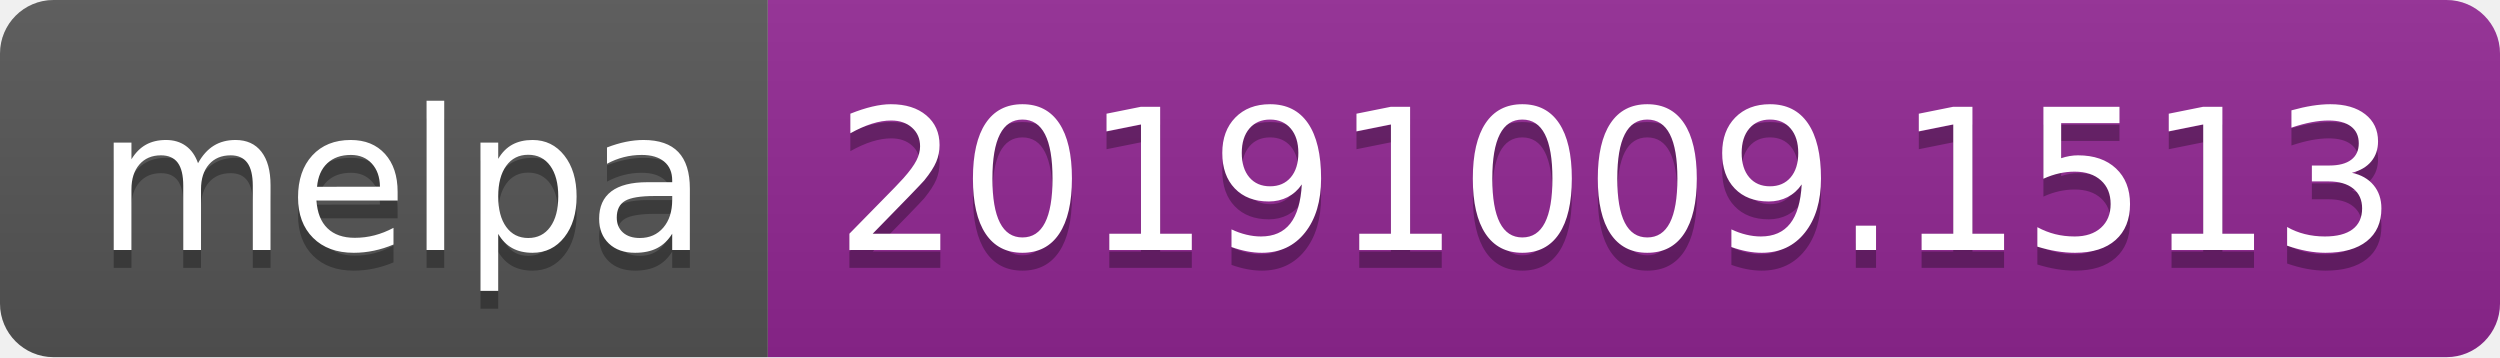
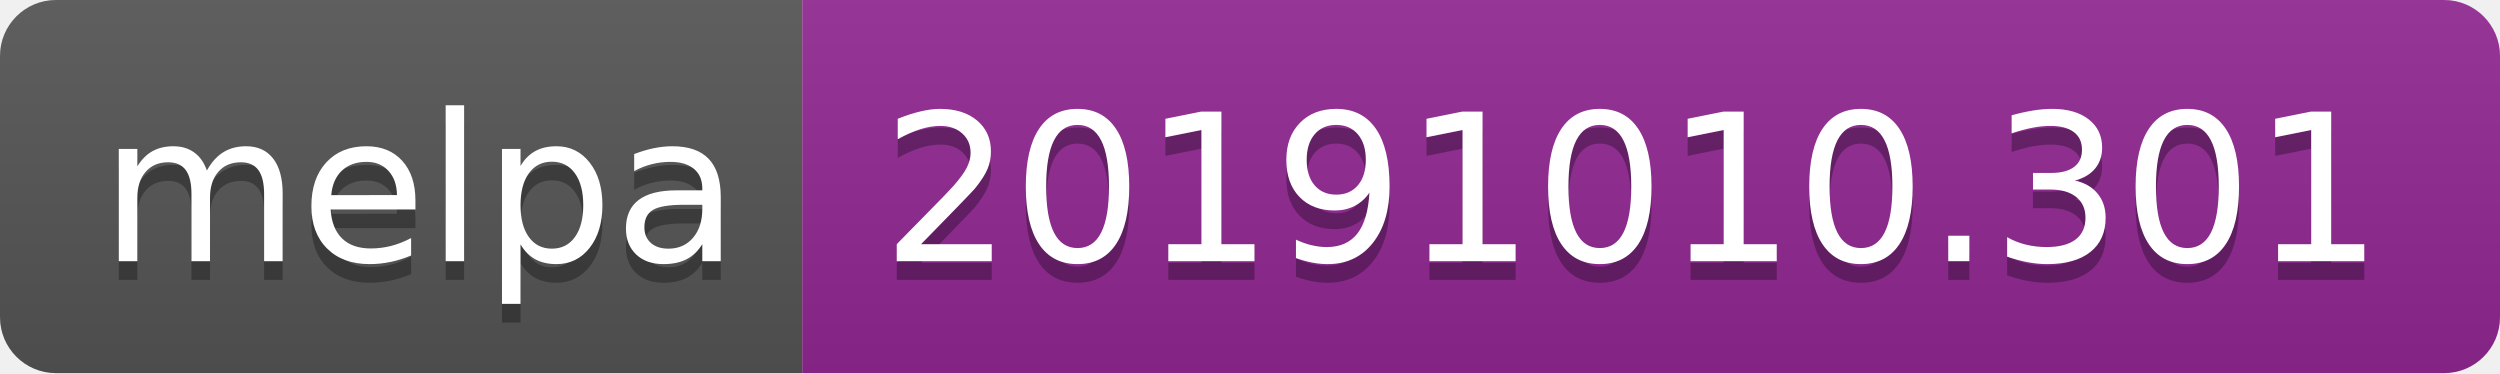
- <svg xmlns="http://www.w3.org/2000/svg" width="140" height="20">
+ <svg xmlns="http://www.w3.org/2000/svg" width="134" height="20">
  <linearGradient id="b" x2="0" y2="100%">
    <stop offset="0" stop-color="#bbb" stop-opacity=".1" />
    <stop offset="1" stop-opacity=".1" />
  </linearGradient>
  <clipPath id="a">
-     <rect width="140" height="20" rx="3" fill="#fff" />
+     <rect width="134" height="20" rx="3" fill="#fff" />
  </clipPath>
  <g clip-path="url(#a)">
    <path fill="#555" d="M0 0h43v20H0z" />
-     <path fill="#922793" d="M43 0h97v20H43z" />
-     <path fill="url(#b)" d="M0 0h140v20H0z" />
+     <path fill="#922793" d="M43 0h91v20H43z" />
+     <path fill="url(#b)" d="M0 0h134v20H0z" />
  </g>
  <g fill="#fff" text-anchor="middle" font-family="DejaVu Sans,Verdana,Geneva,sans-serif" font-size="110">
    <text x="225" y="150" fill="#010101" fill-opacity=".3" transform="scale(.1)" textLength="330">melpa</text>
    <text x="225" y="140" transform="scale(.1)" textLength="330">melpa</text>
-     <text x="905" y="150" fill="#010101" fill-opacity=".3" transform="scale(.1)" textLength="870">20191009.1513</text>
-     <text x="905" y="140" transform="scale(.1)" textLength="870">20191009.1513</text>
+     <text x="875" y="150" fill="#010101" fill-opacity=".3" transform="scale(.1)" textLength="810">20191010.301</text>
+     <text x="875" y="140" transform="scale(.1)" textLength="810">20191010.301</text>
  </g>
</svg>
